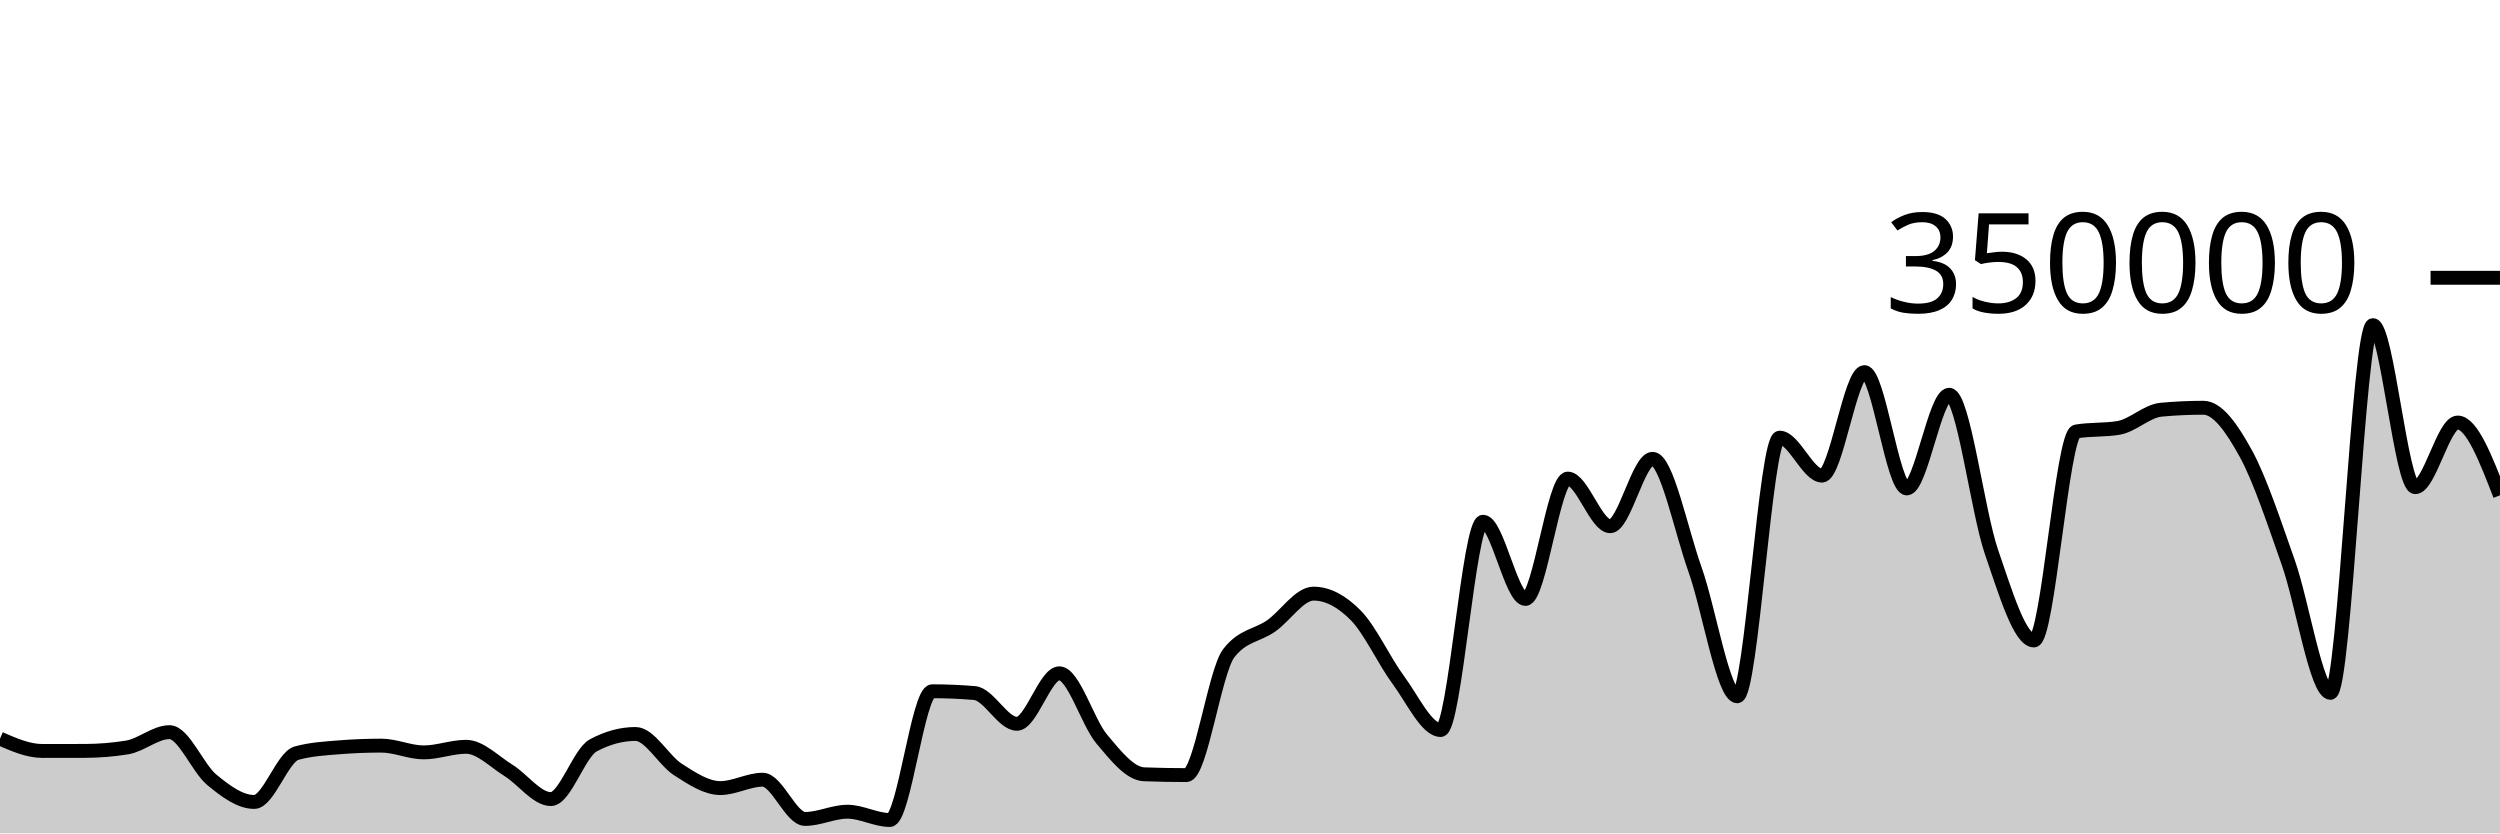
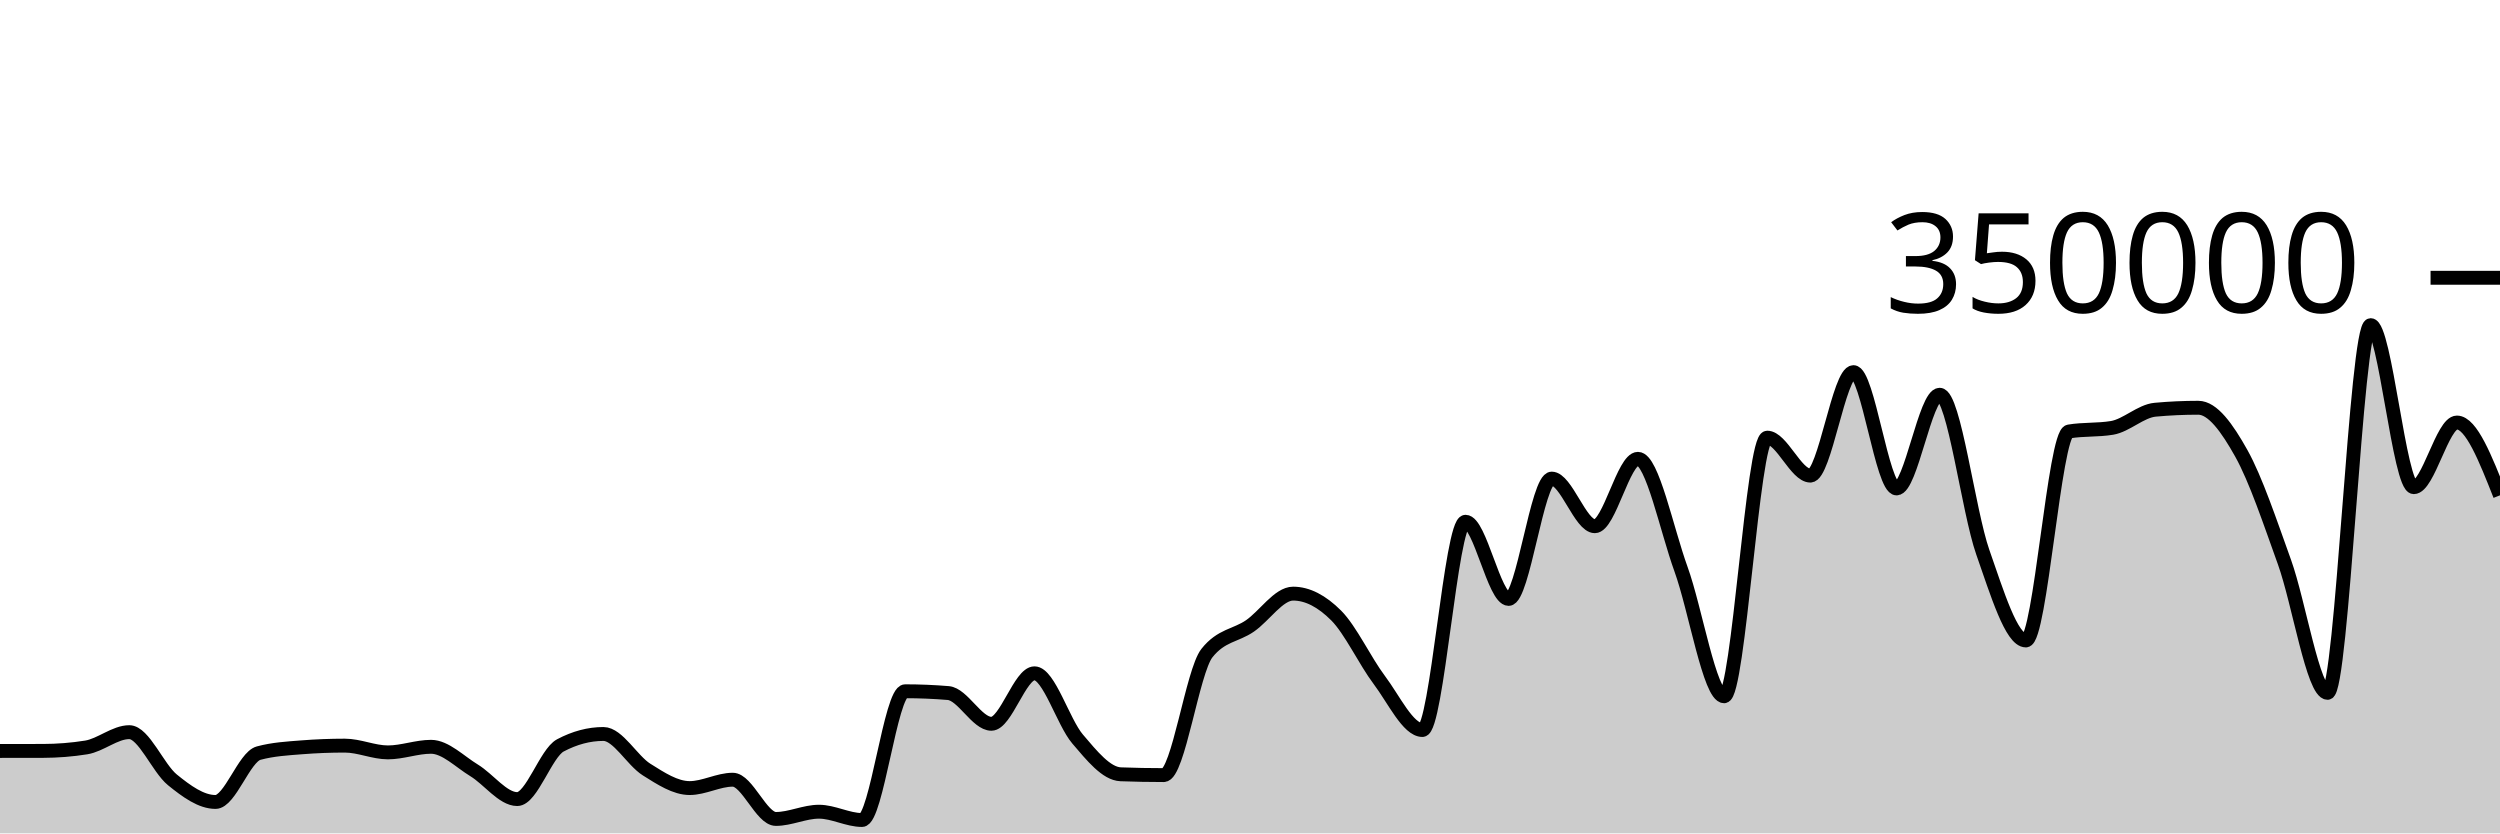
<svg xmlns="http://www.w3.org/2000/svg" viewBox="0 0 180 60">
  <g transform="translate(0,20)">
-     <path class="area" fill="rgba(0, 0, 0, 0.2)" d="M0,33.181C1.017,33.625,2.034,34.069,3.051,34.069C4.068,34.069,5.085,34.068,6.102,34.065C7.119,34.062,8.136,33.982,9.153,33.816C10.169,33.65,11.186,32.715,12.203,32.715C13.22,32.715,14.237,35.312,15.254,36.15C16.271,36.987,17.288,37.741,18.305,37.741C19.322,37.741,20.339,34.503,21.356,34.225C22.373,33.946,23.39,33.888,24.407,33.807C25.424,33.725,26.441,33.685,27.458,33.685C28.475,33.685,29.492,34.172,30.508,34.172C31.525,34.172,32.542,33.769,33.559,33.769C34.576,33.769,35.593,34.841,36.61,35.468C37.627,36.096,38.644,37.534,39.661,37.534C40.678,37.534,41.695,34.218,42.712,33.669C43.729,33.12,44.746,32.846,45.763,32.846C46.78,32.846,47.797,34.757,48.814,35.407C49.831,36.056,50.847,36.741,51.864,36.741C52.881,36.741,53.898,36.139,54.915,36.139C55.932,36.139,56.949,38.964,57.966,38.964C58.983,38.964,60,38.443,61.017,38.443C62.034,38.443,63.051,39.04,64.068,39.04C65.085,39.04,66.102,29.771,67.119,29.771C68.136,29.771,69.153,29.814,70.169,29.9C71.186,29.986,72.203,32.113,73.22,32.113C74.237,32.113,75.254,28.478,76.271,28.478C77.288,28.478,78.305,31.996,79.322,33.208C80.339,34.42,81.356,35.711,82.373,35.749C83.39,35.788,84.407,35.807,85.424,35.807C86.441,35.807,87.458,28.332,88.475,27.025C89.492,25.718,90.508,25.779,91.525,25.065C92.542,24.351,93.559,22.741,94.576,22.741C95.593,22.741,96.61,23.282,97.627,24.318C98.644,25.355,99.661,27.587,100.678,28.96C101.695,30.334,102.712,32.561,103.729,32.561C104.746,32.561,105.763,17.566,106.78,17.566C107.797,17.566,108.814,23.123,109.831,23.123C110.847,23.123,111.864,14.459,112.881,14.459C113.898,14.459,114.915,17.888,115.932,17.888C116.949,17.888,117.966,13.035,118.983,13.035C120,13.035,121.017,18.134,122.034,20.983C123.051,23.833,124.068,30.132,125.085,30.132C126.102,30.132,127.119,11.511,128.136,11.511C129.153,11.511,130.169,14.244,131.186,14.244C132.203,14.244,133.22,6.793,134.237,6.793C135.254,6.793,136.271,15.167,137.288,15.167C138.305,15.167,139.322,8.422,140.339,8.422C141.356,8.422,142.373,16.803,143.39,19.752C144.407,22.7,145.424,26.113,146.441,26.113C147.458,26.113,148.475,11.239,149.492,11.066C150.508,10.893,151.525,10.98,152.542,10.807C153.559,10.633,154.576,9.594,155.593,9.5C156.61,9.405,157.627,9.358,158.644,9.358C159.661,9.358,160.678,10.794,161.695,12.647C162.712,14.5,163.729,17.601,164.746,20.474C165.763,23.346,166.78,29.884,167.797,29.884C168.814,29.884,169.831,3.409,170.847,3.409C171.864,3.409,172.881,15.076,173.898,15.076C174.915,15.076,175.932,10.422,176.949,10.422C177.966,10.422,178.983,13.042,180,15.663L180,40C178.983,40,177.966,40,176.949,40C175.932,40,174.915,40,173.898,40C172.881,40,171.864,40,170.847,40C169.831,40,168.814,40,167.797,40C166.78,40,165.763,40,164.746,40C163.729,40,162.712,40,161.695,40C160.678,40,159.661,40,158.644,40C157.627,40,156.61,40,155.593,40C154.576,40,153.559,40,152.542,40C151.525,40,150.508,40,149.492,40C148.475,40,147.458,40,146.441,40C145.424,40,144.407,40,143.39,40C142.373,40,141.356,40,140.339,40C139.322,40,138.305,40,137.288,40C136.271,40,135.254,40,134.237,40C133.22,40,132.203,40,131.186,40C130.169,40,129.153,40,128.136,40C127.119,40,126.102,40,125.085,40C124.068,40,123.051,40,122.034,40C121.017,40,120,40,118.983,40C117.966,40,116.949,40,115.932,40C114.915,40,113.898,40,112.881,40C111.864,40,110.847,40,109.831,40C108.814,40,107.797,40,106.78,40C105.763,40,104.746,40,103.729,40C102.712,40,101.695,40,100.678,40C99.661,40,98.644,40,97.627,40C96.61,40,95.593,40,94.576,40C93.559,40,92.542,40,91.525,40C90.508,40,89.492,40,88.475,40C87.458,40,86.441,40,85.424,40C84.407,40,83.39,40,82.373,40C81.356,40,80.339,40,79.322,40C78.305,40,77.288,40,76.271,40C75.254,40,74.237,40,73.22,40C72.203,40,71.186,40,70.169,40C69.153,40,68.136,40,67.119,40C66.102,40,65.085,40,64.068,40C63.051,40,62.034,40,61.017,40C60,40,58.983,40,57.966,40C56.949,40,55.932,40,54.915,40C53.898,40,52.881,40,51.864,40C50.847,40,49.831,40,48.814,40C47.797,40,46.78,40,45.763,40C44.746,40,43.729,40,42.712,40C41.695,40,40.678,40,39.661,40C38.644,40,37.627,40,36.61,40C35.593,40,34.576,40,33.559,40C32.542,40,31.525,40,30.508,40C29.492,40,28.475,40,27.458,40C26.441,40,25.424,40,24.407,40C23.39,40,22.373,40,21.356,40C20.339,40,19.322,40,18.305,40C17.288,40,16.271,40,15.254,40C14.237,40,13.22,40,12.203,40C11.186,40,10.169,40,9.153,40C8.136,40,7.119,40,6.102,40C5.085,40,4.068,40,3.051,40C2.034,40,1.017,40,0,40Z" />
-     <path class="line" stroke="black" fill="none" d="M0,33.181C1.017,33.625,2.034,34.069,3.051,34.069C4.068,34.069,5.085,34.068,6.102,34.065C7.119,34.062,8.136,33.982,9.153,33.816C10.169,33.65,11.186,32.715,12.203,32.715C13.22,32.715,14.237,35.312,15.254,36.15C16.271,36.987,17.288,37.741,18.305,37.741C19.322,37.741,20.339,34.503,21.356,34.225C22.373,33.946,23.39,33.888,24.407,33.807C25.424,33.725,26.441,33.685,27.458,33.685C28.475,33.685,29.492,34.172,30.508,34.172C31.525,34.172,32.542,33.769,33.559,33.769C34.576,33.769,35.593,34.841,36.61,35.468C37.627,36.096,38.644,37.534,39.661,37.534C40.678,37.534,41.695,34.218,42.712,33.669C43.729,33.12,44.746,32.846,45.763,32.846C46.78,32.846,47.797,34.757,48.814,35.407C49.831,36.056,50.847,36.741,51.864,36.741C52.881,36.741,53.898,36.139,54.915,36.139C55.932,36.139,56.949,38.964,57.966,38.964C58.983,38.964,60,38.443,61.017,38.443C62.034,38.443,63.051,39.04,64.068,39.04C65.085,39.04,66.102,29.771,67.119,29.771C68.136,29.771,69.153,29.814,70.169,29.9C71.186,29.986,72.203,32.113,73.22,32.113C74.237,32.113,75.254,28.478,76.271,28.478C77.288,28.478,78.305,31.996,79.322,33.208C80.339,34.42,81.356,35.711,82.373,35.749C83.39,35.788,84.407,35.807,85.424,35.807C86.441,35.807,87.458,28.332,88.475,27.025C89.492,25.718,90.508,25.779,91.525,25.065C92.542,24.351,93.559,22.741,94.576,22.741C95.593,22.741,96.61,23.282,97.627,24.318C98.644,25.355,99.661,27.587,100.678,28.96C101.695,30.334,102.712,32.561,103.729,32.561C104.746,32.561,105.763,17.566,106.78,17.566C107.797,17.566,108.814,23.123,109.831,23.123C110.847,23.123,111.864,14.459,112.881,14.459C113.898,14.459,114.915,17.888,115.932,17.888C116.949,17.888,117.966,13.035,118.983,13.035C120,13.035,121.017,18.134,122.034,20.983C123.051,23.833,124.068,30.132,125.085,30.132C126.102,30.132,127.119,11.511,128.136,11.511C129.153,11.511,130.169,14.244,131.186,14.244C132.203,14.244,133.22,6.793,134.237,6.793C135.254,6.793,136.271,15.167,137.288,15.167C138.305,15.167,139.322,8.422,140.339,8.422C141.356,8.422,142.373,16.803,143.39,19.752C144.407,22.7,145.424,26.113,146.441,26.113C147.458,26.113,148.475,11.239,149.492,11.066C150.508,10.893,151.525,10.98,152.542,10.807C153.559,10.633,154.576,9.594,155.593,9.5C156.61,9.405,157.627,9.358,158.644,9.358C159.661,9.358,160.678,10.794,161.695,12.647C162.712,14.5,163.729,17.601,164.746,20.474C165.763,23.346,166.78,29.884,167.797,29.884C168.814,29.884,169.831,3.409,170.847,3.409C171.864,3.409,172.881,15.076,173.898,15.076C174.915,15.076,175.932,10.422,176.949,10.422C177.966,10.422,178.983,13.042,180,15.663" />
+     <path class="area" fill="rgba(0, 0, 0, 0.2)" d="M0,34.069C1.034,34.068,2.069,34.068,3.103,34.065C4.138,34.062,5.172,33.982,6.207,33.816C7.241,33.65,8.276,32.715,9.31,32.715C10.345,32.715,11.379,35.312,12.414,36.15C13.448,36.987,14.483,37.741,15.517,37.741C16.552,37.741,17.586,34.503,18.621,34.225C19.655,33.946,20.69,33.888,21.724,33.807C22.759,33.725,23.793,33.685,24.828,33.685C25.862,33.685,26.897,34.172,27.931,34.172C28.966,34.172,30,33.769,31.034,33.769C32.069,33.769,33.103,34.841,34.138,35.468C35.172,36.096,36.207,37.534,37.241,37.534C38.276,37.534,39.31,34.218,40.345,33.669C41.379,33.12,42.414,32.846,43.448,32.846C44.483,32.846,45.517,34.757,46.552,35.407C47.586,36.056,48.621,36.741,49.655,36.741C50.69,36.741,51.724,36.139,52.759,36.139C53.793,36.139,54.828,38.964,55.862,38.964C56.897,38.964,57.931,38.443,58.966,38.443C60,38.443,61.034,39.04,62.069,39.04C63.103,39.04,64.138,29.771,65.172,29.771C66.207,29.771,67.241,29.814,68.276,29.9C69.31,29.986,70.345,32.113,71.379,32.113C72.414,32.113,73.448,28.478,74.483,28.478C75.517,28.478,76.552,31.996,77.586,33.208C78.621,34.42,79.655,35.711,80.69,35.749C81.724,35.788,82.759,35.807,83.793,35.807C84.828,35.807,85.862,28.332,86.897,27.025C87.931,25.718,88.966,25.779,90,25.065C91.034,24.351,92.069,22.741,93.103,22.741C94.138,22.741,95.172,23.282,96.207,24.318C97.241,25.355,98.276,27.587,99.31,28.96C100.345,30.334,101.379,32.561,102.414,32.561C103.448,32.561,104.483,17.566,105.517,17.566C106.552,17.566,107.586,23.123,108.621,23.123C109.655,23.123,110.69,14.459,111.724,14.459C112.759,14.459,113.793,17.888,114.828,17.888C115.862,17.888,116.897,13.035,117.931,13.035C118.966,13.035,120,18.134,121.034,20.983C122.069,23.833,123.103,30.132,124.138,30.132C125.172,30.132,126.207,11.511,127.241,11.511C128.276,11.511,129.31,14.244,130.345,14.244C131.379,14.244,132.414,6.793,133.448,6.793C134.483,6.793,135.517,15.167,136.552,15.167C137.586,15.167,138.621,8.422,139.655,8.422C140.69,8.422,141.724,16.803,142.759,19.752C143.793,22.7,144.828,26.113,145.862,26.113C146.897,26.113,147.931,11.239,148.966,11.066C150,10.893,151.034,10.98,152.069,10.807C153.103,10.633,154.138,9.594,155.172,9.5C156.207,9.405,157.241,9.358,158.276,9.358C159.31,9.358,160.345,10.794,161.379,12.647C162.414,14.5,163.448,17.601,164.483,20.474C165.517,23.346,166.552,29.884,167.586,29.884C168.621,29.884,169.655,3.409,170.69,3.409C171.724,3.409,172.759,15.076,173.793,15.076C174.828,15.076,175.862,10.422,176.897,10.422C177.931,10.422,178.966,13.042,180,15.663L180,40C178.966,40,177.931,40,176.897,40C175.862,40,174.828,40,173.793,40C172.759,40,171.724,40,170.69,40C169.655,40,168.621,40,167.586,40C166.552,40,165.517,40,164.483,40C163.448,40,162.414,40,161.379,40C160.345,40,159.31,40,158.276,40C157.241,40,156.207,40,155.172,40C154.138,40,153.103,40,152.069,40C151.034,40,150,40,148.966,40C147.931,40,146.897,40,145.862,40C144.828,40,143.793,40,142.759,40C141.724,40,140.69,40,139.655,40C138.621,40,137.586,40,136.552,40C135.517,40,134.483,40,133.448,40C132.414,40,131.379,40,130.345,40C129.31,40,128.276,40,127.241,40C126.207,40,125.172,40,124.138,40C123.103,40,122.069,40,121.034,40C120,40,118.966,40,117.931,40C116.897,40,115.862,40,114.828,40C113.793,40,112.759,40,111.724,40C110.69,40,109.655,40,108.621,40C107.586,40,106.552,40,105.517,40C104.483,40,103.448,40,102.414,40C101.379,40,100.345,40,99.31,40C98.276,40,97.241,40,96.207,40C95.172,40,94.138,40,93.103,40C92.069,40,91.034,40,90,40C88.966,40,87.931,40,86.897,40C85.862,40,84.828,40,83.793,40C82.759,40,81.724,40,80.69,40C79.655,40,78.621,40,77.586,40C76.552,40,75.517,40,74.483,40C73.448,40,72.414,40,71.379,40C70.345,40,69.31,40,68.276,40C67.241,40,66.207,40,65.172,40C64.138,40,63.103,40,62.069,40C61.034,40,60,40,58.966,40C57.931,40,56.897,40,55.862,40C54.828,40,53.793,40,52.759,40C51.724,40,50.69,40,49.655,40C48.621,40,47.586,40,46.552,40C45.517,40,44.483,40,43.448,40C42.414,40,41.379,40,40.345,40C39.31,40,38.276,40,37.241,40C36.207,40,35.172,40,34.138,40C33.103,40,32.069,40,31.034,40C30,40,28.966,40,27.931,40C26.897,40,25.862,40,24.828,40C23.793,40,22.759,40,21.724,40C20.69,40,19.655,40,18.621,40C17.586,40,16.552,40,15.517,40C14.483,40,13.448,40,12.414,40C11.379,40,10.345,40,9.31,40C8.276,40,7.241,40,6.207,40C5.172,40,4.138,40,3.103,40C2.069,40,1.034,40,0,40Z" />
+     <path class="line" stroke="black" fill="none" d="M0,34.069C1.034,34.068,2.069,34.068,3.103,34.065C4.138,34.062,5.172,33.982,6.207,33.816C7.241,33.65,8.276,32.715,9.31,32.715C10.345,32.715,11.379,35.312,12.414,36.15C13.448,36.987,14.483,37.741,15.517,37.741C16.552,37.741,17.586,34.503,18.621,34.225C19.655,33.946,20.69,33.888,21.724,33.807C22.759,33.725,23.793,33.685,24.828,33.685C25.862,33.685,26.897,34.172,27.931,34.172C28.966,34.172,30,33.769,31.034,33.769C32.069,33.769,33.103,34.841,34.138,35.468C35.172,36.096,36.207,37.534,37.241,37.534C38.276,37.534,39.31,34.218,40.345,33.669C41.379,33.12,42.414,32.846,43.448,32.846C44.483,32.846,45.517,34.757,46.552,35.407C47.586,36.056,48.621,36.741,49.655,36.741C50.69,36.741,51.724,36.139,52.759,36.139C53.793,36.139,54.828,38.964,55.862,38.964C56.897,38.964,57.931,38.443,58.966,38.443C60,38.443,61.034,39.04,62.069,39.04C63.103,39.04,64.138,29.771,65.172,29.771C66.207,29.771,67.241,29.814,68.276,29.9C69.31,29.986,70.345,32.113,71.379,32.113C72.414,32.113,73.448,28.478,74.483,28.478C75.517,28.478,76.552,31.996,77.586,33.208C78.621,34.42,79.655,35.711,80.69,35.749C81.724,35.788,82.759,35.807,83.793,35.807C84.828,35.807,85.862,28.332,86.897,27.025C87.931,25.718,88.966,25.779,90,25.065C91.034,24.351,92.069,22.741,93.103,22.741C94.138,22.741,95.172,23.282,96.207,24.318C97.241,25.355,98.276,27.587,99.31,28.96C100.345,30.334,101.379,32.561,102.414,32.561C103.448,32.561,104.483,17.566,105.517,17.566C106.552,17.566,107.586,23.123,108.621,23.123C109.655,23.123,110.69,14.459,111.724,14.459C112.759,14.459,113.793,17.888,114.828,17.888C115.862,17.888,116.897,13.035,117.931,13.035C118.966,13.035,120,18.134,121.034,20.983C122.069,23.833,123.103,30.132,124.138,30.132C125.172,30.132,126.207,11.511,127.241,11.511C128.276,11.511,129.31,14.244,130.345,14.244C131.379,14.244,132.414,6.793,133.448,6.793C134.483,6.793,135.517,15.167,136.552,15.167C137.586,15.167,138.621,8.422,139.655,8.422C140.69,8.422,141.724,16.803,142.759,19.752C143.793,22.7,144.828,26.113,145.862,26.113C146.897,26.113,147.931,11.239,148.966,11.066C150,10.893,151.034,10.98,152.069,10.807C153.103,10.633,154.138,9.594,155.172,9.5C156.207,9.405,157.241,9.358,158.276,9.358C159.31,9.358,160.345,10.794,161.379,12.647C162.414,14.5,163.448,17.601,164.483,20.474C165.517,23.346,166.552,29.884,167.586,29.884C168.621,29.884,169.655,3.409,170.69,3.409C171.724,3.409,172.759,15.076,173.793,15.076C174.828,15.076,175.862,10.422,176.897,10.422C177.931,10.422,178.966,13.042,180,15.663" />
    <path class="axis-ceiling" stroke-width="1" stroke="black" fill="none" d="M175,0L180,0" />
    <text class="axis-ceiling-label" font-family="sans-serif" text-anchor="end" font-size="10px" x="170" y="2.5">350000</text>
  </g>
</svg>
